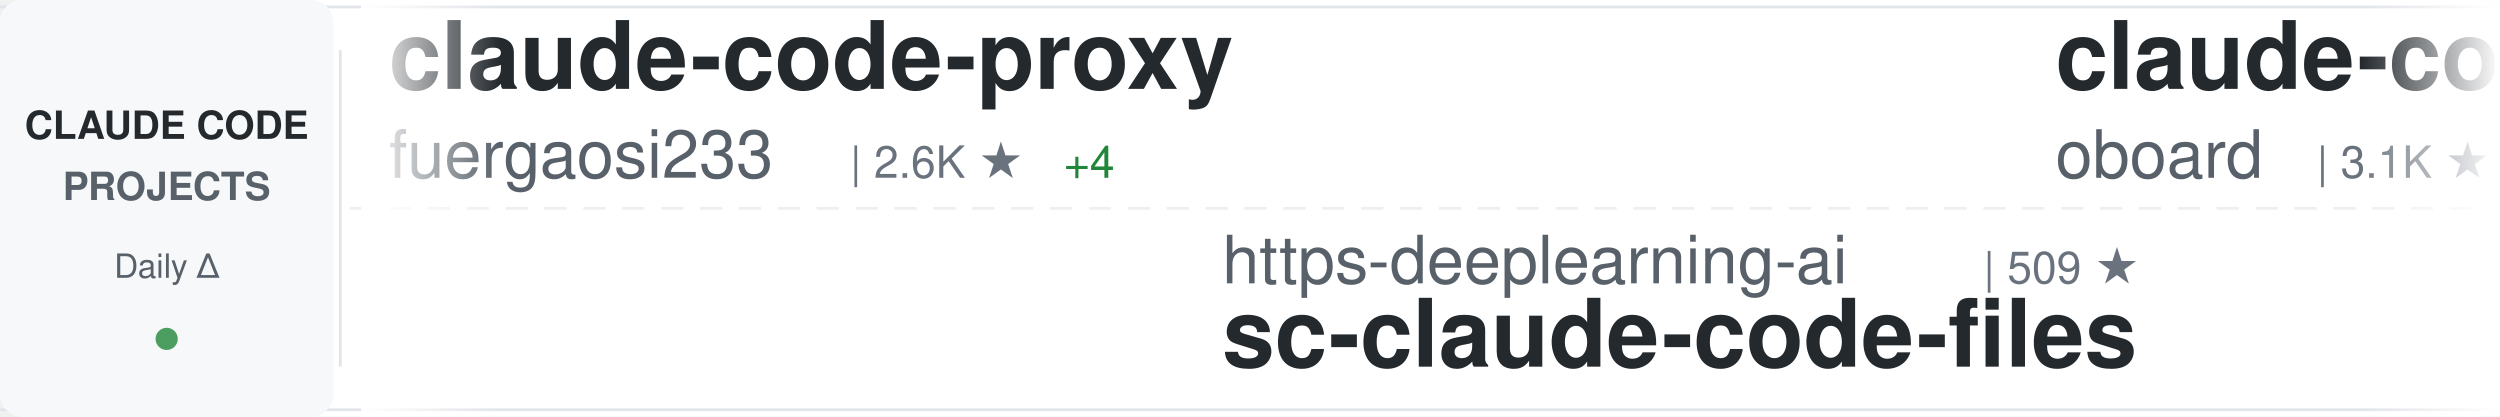
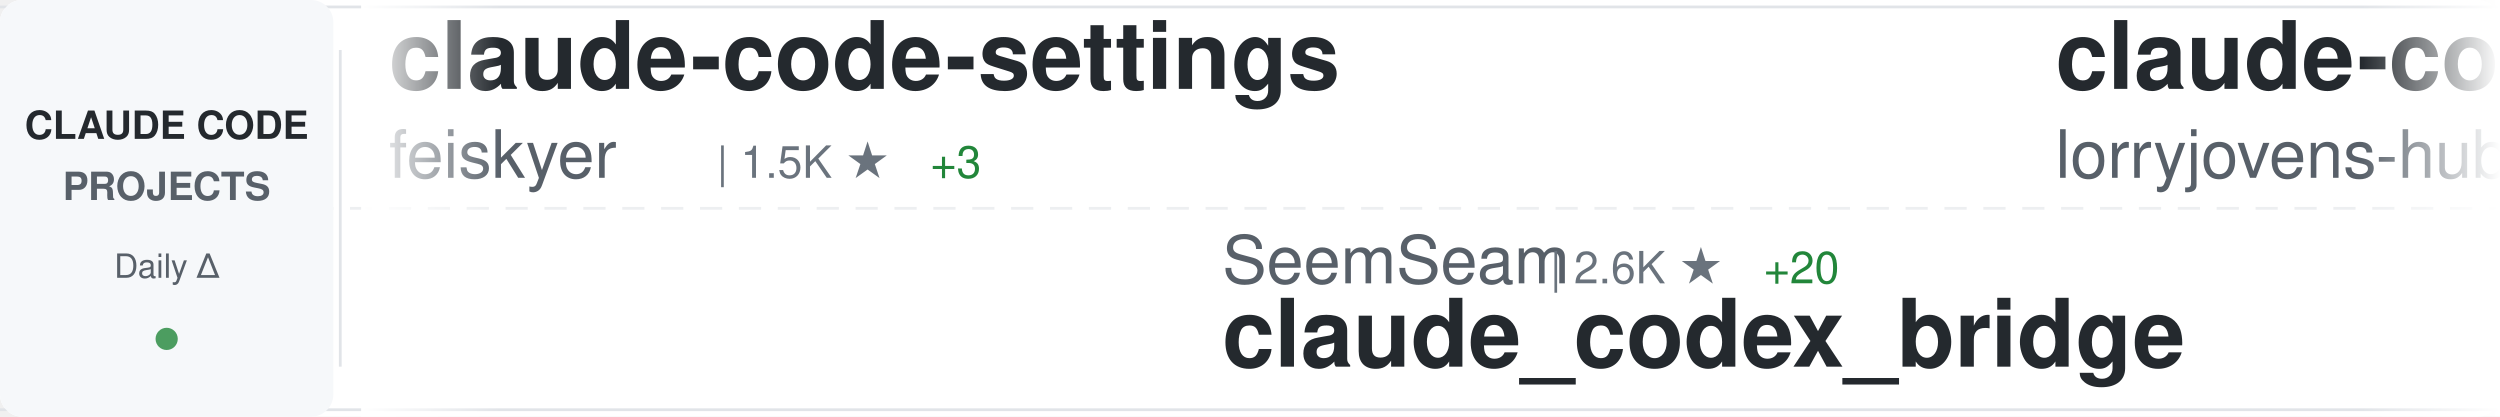
<svg xmlns="http://www.w3.org/2000/svg" width="900" height="150">
  <defs>
    <linearGradient id="awesomeLeftFade" x1="0%" y1="0%" x2="100%" y2="0%">
      <stop offset="0%" style="stop-color:#ffffff;stop-opacity:1" />
      <stop offset="100%" style="stop-color:#ffffff;stop-opacity:0" />
    </linearGradient>
    <linearGradient id="awesomeRightFade" x1="0%" y1="0%" x2="100%" y2="0%">
      <stop offset="0%" style="stop-color:#ffffff;stop-opacity:0" />
      <stop offset="100%" style="stop-color:#ffffff;stop-opacity:1" />
    </linearGradient>
  </defs>
  <rect width="900" height="150" fill="#ffffff" rx="8" />
  <rect x="0" y="2" width="900" height="1" fill="#e1e4e8" />
  <rect x="0" y="147" width="900" height="1" fill="#e1e4e8" />
  <line x1="0" y1="75" x2="900" y2="75" stroke="#e1e4e8" stroke-width="1" stroke-dasharray="8 6" opacity="0.6" />
  <rect x="0" y="0" width="120" height="150" fill="#f6f8fa" rx="8" />
  <text x="60" y="50" font-family="-apple-system, BlinkMacSystemFont, 'Segoe UI', Helvetica, Arial, sans-serif" font-size="14" font-weight="600" fill="#24292e" text-anchor="middle">CLAUDE CODE</text>
  <text x="60" y="72" font-family="-apple-system, BlinkMacSystemFont, 'Segoe UI', Helvetica, Arial, sans-serif" font-size="14" font-weight="600" fill="#586069" text-anchor="middle">PROJECTS</text>
  <text x="60" y="100" font-family="-apple-system, BlinkMacSystemFont, 'Segoe UI', Helvetica, Arial, sans-serif" font-size="12" font-weight="500" fill="#586069" text-anchor="middle">Daily Δ</text>
  <circle cx="60" cy="122" r="4" fill="#22863a" opacity="0.8" />
  <rect x="122" y="18" width="1" height="114" fill="#e1e4e8" />
  <clipPath id="awesomeTickerClip">
    <rect x="130" y="0" width="770" height="150" />
  </clipPath>
  <g clip-path="url(#awesomeTickerClip)">
    <g id="awesomeTickerItems">
      <animateTransform attributeName="transform" attributeType="XML" type="translate" from="0 0" to="-3000 0" dur="54s" repeatCount="indefinite" />
      <g transform="translate(0, 0)">
-         <text x="140" y="32" font-family="-apple-system, BlinkMacSystemFont, 'Segoe UI', Helvetica, Arial, sans-serif" font-size="34" font-weight="600" fill="#24292e">claude-code-proxy</text>
-         <text x="140" y="64" font-family="-apple-system, BlinkMacSystemFont, 'Segoe UI', Helvetica, Arial, sans-serif" font-size="24" font-weight="400" fill="#586069">fuergaosi233</text>
-         <text x="306" y="64" font-family="-apple-system, BlinkMacSystemFont, 'Segoe UI', Helvetica, Arial, sans-serif" font-size="16" font-weight="500" fill="#6a737d">| 2.6K ★</text>
-         <text x="383" y="64" font-family="-apple-system, BlinkMacSystemFont, 'Segoe UI', Helvetica, Arial, sans-serif" font-size="16" font-weight="500" fill="#22863a"> +4</text>
+         <text x="140" y="32" font-family="-apple-system, BlinkMacSystemFont, 'Segoe UI', Helvetica, Arial, sans-serif" font-size="34" font-weight="600" fill="#24292e">claude-code-settings</text>
+         <text x="140" y="64" font-family="-apple-system, BlinkMacSystemFont, 'Segoe UI', Helvetica, Arial, sans-serif" font-size="24" font-weight="400" fill="#586069">feiskyer</text>
+         <text x="258" y="64" font-family="-apple-system, BlinkMacSystemFont, 'Segoe UI', Helvetica, Arial, sans-serif" font-size="16" font-weight="500" fill="#6a737d">| 1.5K ★</text>
+         <text x="335" y="64" font-family="-apple-system, BlinkMacSystemFont, 'Segoe UI', Helvetica, Arial, sans-serif" font-size="16" font-weight="500" fill="#22863a"> +3</text>
      </g>
      <g transform="translate(300, 0)">
-         <text x="140" y="102" font-family="-apple-system, BlinkMacSystemFont, 'Segoe UI', Helvetica, Arial, sans-serif" font-size="24" font-weight="400" fill="#586069">https-deeplearning-ai</text>
-         <text x="414" y="102" font-family="-apple-system, BlinkMacSystemFont, 'Segoe UI', Helvetica, Arial, sans-serif" font-size="16" font-weight="500" fill="#6a737d">| 509 ★</text>
-         <text x="140" y="132" font-family="-apple-system, BlinkMacSystemFont, 'Segoe UI', Helvetica, Arial, sans-serif" font-size="34" font-weight="600" fill="#24292e">sc-claude-code-files</text>
+         <text x="140" y="102" font-family="-apple-system, BlinkMacSystemFont, 'Segoe UI', Helvetica, Arial, sans-serif" font-size="24" font-weight="400" fill="#586069">SeemSeam</text>
+         <text x="258" y="102" font-family="-apple-system, BlinkMacSystemFont, 'Segoe UI', Helvetica, Arial, sans-serif" font-size="16" font-weight="500" fill="#6a737d">| 2.6K ★</text>
+         <text x="335" y="102" font-family="-apple-system, BlinkMacSystemFont, 'Segoe UI', Helvetica, Arial, sans-serif" font-size="16" font-weight="500" fill="#22863a"> +20</text>
+         <text x="140" y="132" font-family="-apple-system, BlinkMacSystemFont, 'Segoe UI', Helvetica, Arial, sans-serif" font-size="34" font-weight="600" fill="#24292e">claude_codex_bridge</text>
      </g>
      <g transform="translate(600, 0)">
-         <text x="140" y="32" font-family="-apple-system, BlinkMacSystemFont, 'Segoe UI', Helvetica, Arial, sans-serif" font-size="34" font-weight="600" fill="#24292e">claude-code-rev</text>
-         <text x="140" y="64" font-family="-apple-system, BlinkMacSystemFont, 'Segoe UI', Helvetica, Arial, sans-serif" font-size="24" font-weight="400" fill="#586069">oboard</text>
-         <text x="234" y="64" font-family="-apple-system, BlinkMacSystemFont, 'Segoe UI', Helvetica, Arial, sans-serif" font-size="16" font-weight="500" fill="#6a737d">| 3.1K ★</text>
-         <text x="311" y="64" font-family="-apple-system, BlinkMacSystemFont, 'Segoe UI', Helvetica, Arial, sans-serif" font-size="16" font-weight="500" fill="#22863a"> +5</text>
+         <text x="140" y="32" font-family="-apple-system, BlinkMacSystemFont, 'Segoe UI', Helvetica, Arial, sans-serif" font-size="34" font-weight="600" fill="#24292e">claude-code-rust</text>
+         <text x="140" y="64" font-family="-apple-system, BlinkMacSystemFont, 'Segoe UI', Helvetica, Arial, sans-serif" font-size="24" font-weight="400" fill="#586069">lorryjovens-hub</text>
+         <text x="342" y="64" font-family="-apple-system, BlinkMacSystemFont, 'Segoe UI', Helvetica, Arial, sans-serif" font-size="16" font-weight="500" fill="#6a737d">| 1.6K ★</text>
+         <text x="419" y="64" font-family="-apple-system, BlinkMacSystemFont, 'Segoe UI', Helvetica, Arial, sans-serif" font-size="16" font-weight="500" fill="#22863a"> +8</text>
      </g>
      <g transform="translate(900, 0)">
+         <text x="140" y="102" font-family="-apple-system, BlinkMacSystemFont, 'Segoe UI', Helvetica, Arial, sans-serif" font-size="24" font-weight="400" fill="#586069">shanraisshan</text>
+         <text x="306" y="102" font-family="-apple-system, BlinkMacSystemFont, 'Segoe UI', Helvetica, Arial, sans-serif" font-size="16" font-weight="500" fill="#6a737d">| 52.7K ★</text>
+         <text x="392" y="102" font-family="-apple-system, BlinkMacSystemFont, 'Segoe UI', Helvetica, Arial, sans-serif" font-size="16" font-weight="500" fill="#22863a"> +265</text>
+         <text x="140" y="132" font-family="-apple-system, BlinkMacSystemFont, 'Segoe UI', Helvetica, Arial, sans-serif" font-size="34" font-weight="600" fill="#24292e">claude-code-best-practic...</text>
+       </g>
+       <g transform="translate(1200, 0)">
+         <text x="140" y="32" font-family="-apple-system, BlinkMacSystemFont, 'Segoe UI', Helvetica, Arial, sans-serif" font-size="34" font-weight="600" fill="#24292e">claude-code-showcase</text>
+         <text x="140" y="64" font-family="-apple-system, BlinkMacSystemFont, 'Segoe UI', Helvetica, Arial, sans-serif" font-size="24" font-weight="400" fill="#586069">ChrisWiles</text>
+         <text x="282" y="64" font-family="-apple-system, BlinkMacSystemFont, 'Segoe UI', Helvetica, Arial, sans-serif" font-size="16" font-weight="500" fill="#6a737d">| 5.9K ★</text>
+         <text x="359" y="64" font-family="-apple-system, BlinkMacSystemFont, 'Segoe UI', Helvetica, Arial, sans-serif" font-size="16" font-weight="500" fill="#22863a"> +7</text>
+       </g>
+       <g transform="translate(1500, 0)">
+         <text x="140" y="102" font-family="-apple-system, BlinkMacSystemFont, 'Segoe UI', Helvetica, Arial, sans-serif" font-size="24" font-weight="400" fill="#586069">kodu-ai</text>
+         <text x="246" y="102" font-family="-apple-system, BlinkMacSystemFont, 'Segoe UI', Helvetica, Arial, sans-serif" font-size="16" font-weight="500" fill="#6a737d">| 5.3K ★</text>
+         <text x="140" y="132" font-family="-apple-system, BlinkMacSystemFont, 'Segoe UI', Helvetica, Arial, sans-serif" font-size="34" font-weight="600" fill="#24292e">claude-coder</text>
+       </g>
+       <g transform="translate(1800, 0)">
+         <text x="140" y="32" font-family="-apple-system, BlinkMacSystemFont, 'Segoe UI', Helvetica, Arial, sans-serif" font-size="34" font-weight="600" fill="#24292e">claude-code-guide</text>
+         <text x="140" y="64" font-family="-apple-system, BlinkMacSystemFont, 'Segoe UI', Helvetica, Arial, sans-serif" font-size="24" font-weight="400" fill="#586069">zebbern</text>
+         <text x="246" y="64" font-family="-apple-system, BlinkMacSystemFont, 'Segoe UI', Helvetica, Arial, sans-serif" font-size="16" font-weight="500" fill="#6a737d">| 4.1K ★</text>
+         <text x="323" y="64" font-family="-apple-system, BlinkMacSystemFont, 'Segoe UI', Helvetica, Arial, sans-serif" font-size="16" font-weight="500" fill="#22863a"> +7</text>
+       </g>
+       <g transform="translate(2100, 0)">
        <text x="140" y="102" font-family="-apple-system, BlinkMacSystemFont, 'Segoe UI', Helvetica, Arial, sans-serif" font-size="24" font-weight="400" fill="#586069">RichardAtCT</text>
        <text x="294" y="102" font-family="-apple-system, BlinkMacSystemFont, 'Segoe UI', Helvetica, Arial, sans-serif" font-size="16" font-weight="500" fill="#6a737d">| 2.6K ★</text>
-         <text x="371" y="102" font-family="-apple-system, BlinkMacSystemFont, 'Segoe UI', Helvetica, Arial, sans-serif" font-size="16" font-weight="500" fill="#22863a"> +5</text>
+         <text x="371" y="102" font-family="-apple-system, BlinkMacSystemFont, 'Segoe UI', Helvetica, Arial, sans-serif" font-size="16" font-weight="500" fill="#22863a"> +3</text>
        <text x="140" y="132" font-family="-apple-system, BlinkMacSystemFont, 'Segoe UI', Helvetica, Arial, sans-serif" font-size="34" font-weight="600" fill="#24292e">claude-code-telegram</text>
-       </g>
-       <g transform="translate(1200, 0)">
-         <text x="140" y="32" font-family="-apple-system, BlinkMacSystemFont, 'Segoe UI', Helvetica, Arial, sans-serif" font-size="34" font-weight="600" fill="#24292e">claude-code-templates</text>
-         <text x="140" y="64" font-family="-apple-system, BlinkMacSystemFont, 'Segoe UI', Helvetica, Arial, sans-serif" font-size="24" font-weight="400" fill="#586069">davila7</text>
-         <text x="246" y="64" font-family="-apple-system, BlinkMacSystemFont, 'Segoe UI', Helvetica, Arial, sans-serif" font-size="16" font-weight="500" fill="#6a737d">| 27.2K ★</text>
-         <text x="332" y="64" font-family="-apple-system, BlinkMacSystemFont, 'Segoe UI', Helvetica, Arial, sans-serif" font-size="16" font-weight="500" fill="#22863a"> +45</text>
-       </g>
-       <g transform="translate(1500, 0)">
-         <text x="140" y="102" font-family="-apple-system, BlinkMacSystemFont, 'Segoe UI', Helvetica, Arial, sans-serif" font-size="24" font-weight="400" fill="#586069">affaan-m</text>
-         <text x="258" y="102" font-family="-apple-system, BlinkMacSystemFont, 'Segoe UI', Helvetica, Arial, sans-serif" font-size="16" font-weight="500" fill="#6a737d">| 180.3K ★</text>
-         <text x="353" y="102" font-family="-apple-system, BlinkMacSystemFont, 'Segoe UI', Helvetica, Arial, sans-serif" font-size="16" font-weight="500" fill="#22863a"> +991</text>
-         <text x="140" y="132" font-family="-apple-system, BlinkMacSystemFont, 'Segoe UI', Helvetica, Arial, sans-serif" font-size="34" font-weight="600" fill="#24292e">everything-claude-code</text>
-       </g>
-       <g transform="translate(1800, 0)">
-         <text x="140" y="32" font-family="-apple-system, BlinkMacSystemFont, 'Segoe UI', Helvetica, Arial, sans-serif" font-size="34" font-weight="600" fill="#24292e">claude-task-master</text>
-         <text x="140" y="64" font-family="-apple-system, BlinkMacSystemFont, 'Segoe UI', Helvetica, Arial, sans-serif" font-size="24" font-weight="400" fill="#586069">eyaltoledano</text>
-         <text x="306" y="64" font-family="-apple-system, BlinkMacSystemFont, 'Segoe UI', Helvetica, Arial, sans-serif" font-size="16" font-weight="500" fill="#6a737d">| 27.1K ★</text>
-         <text x="392" y="64" font-family="-apple-system, BlinkMacSystemFont, 'Segoe UI', Helvetica, Arial, sans-serif" font-size="16" font-weight="500" fill="#22863a"> +17</text>
-       </g>
-       <g transform="translate(2100, 0)">
-         <text x="140" y="102" font-family="-apple-system, BlinkMacSystemFont, 'Segoe UI', Helvetica, Arial, sans-serif" font-size="24" font-weight="400" fill="#586069">alex000kim</text>
-         <text x="282" y="102" font-family="-apple-system, BlinkMacSystemFont, 'Segoe UI', Helvetica, Arial, sans-serif" font-size="16" font-weight="500" fill="#6a737d">| 225 ★</text>
-         <text x="140" y="132" font-family="-apple-system, BlinkMacSystemFont, 'Segoe UI', Helvetica, Arial, sans-serif" font-size="34" font-weight="600" fill="#24292e">claude-code</text>
      </g>
      <g transform="translate(2400, 0)">
        <text x="140" y="32" font-family="-apple-system, BlinkMacSystemFont, 'Segoe UI', Helvetica, Arial, sans-serif" font-size="34" font-weight="600" fill="#24292e">claude-code</text>
-         <text x="140" y="64" font-family="-apple-system, BlinkMacSystemFont, 'Segoe UI', Helvetica, Arial, sans-serif" font-size="24" font-weight="400" fill="#586069">claude-code-best</text>
-         <text x="354" y="64" font-family="-apple-system, BlinkMacSystemFont, 'Segoe UI', Helvetica, Arial, sans-serif" font-size="16" font-weight="500" fill="#6a737d">| 18.1K ★</text>
-         <text x="440" y="64" font-family="-apple-system, BlinkMacSystemFont, 'Segoe UI', Helvetica, Arial, sans-serif" font-size="16" font-weight="500" fill="#22863a"> +77</text>
+         <text x="140" y="64" font-family="-apple-system, BlinkMacSystemFont, 'Segoe UI', Helvetica, Arial, sans-serif" font-size="24" font-weight="400" fill="#586069">jarmuine</text>
+         <text x="258" y="64" font-family="-apple-system, BlinkMacSystemFont, 'Segoe UI', Helvetica, Arial, sans-serif" font-size="16" font-weight="500" fill="#6a737d">| 2.1K ★</text>
+         <text x="335" y="64" font-family="-apple-system, BlinkMacSystemFont, 'Segoe UI', Helvetica, Arial, sans-serif" font-size="16" font-weight="500" fill="#22863a"> +1</text>
      </g>
      <g transform="translate(2700, 0)">
-         <text x="140" y="102" font-family="-apple-system, BlinkMacSystemFont, 'Segoe UI', Helvetica, Arial, sans-serif" font-size="24" font-weight="400" fill="#586069">1rgs</text>
-         <text x="210" y="102" font-family="-apple-system, BlinkMacSystemFont, 'Segoe UI', Helvetica, Arial, sans-serif" font-size="16" font-weight="500" fill="#6a737d">| 3.6K ★</text>
-         <text x="287" y="102" font-family="-apple-system, BlinkMacSystemFont, 'Segoe UI', Helvetica, Arial, sans-serif" font-size="16" font-weight="500" fill="#22863a"> +4</text>
-         <text x="140" y="132" font-family="-apple-system, BlinkMacSystemFont, 'Segoe UI', Helvetica, Arial, sans-serif" font-size="34" font-weight="600" fill="#24292e">claude-code-proxy</text>
+         <text x="140" y="102" font-family="-apple-system, BlinkMacSystemFont, 'Segoe UI', Helvetica, Arial, sans-serif" font-size="24" font-weight="400" fill="#586069">Yeachan-Heo</text>
+         <text x="294" y="102" font-family="-apple-system, BlinkMacSystemFont, 'Segoe UI', Helvetica, Arial, sans-serif" font-size="16" font-weight="500" fill="#6a737d">| 33.5K ★</text>
+         <text x="380" y="102" font-family="-apple-system, BlinkMacSystemFont, 'Segoe UI', Helvetica, Arial, sans-serif" font-size="16" font-weight="500" fill="#22863a"> +130</text>
+         <text x="140" y="132" font-family="-apple-system, BlinkMacSystemFont, 'Segoe UI', Helvetica, Arial, sans-serif" font-size="34" font-weight="600" fill="#24292e">oh-my-claudecode</text>
      </g>
      <g transform="translate(3000, 0)">
-         <text x="140" y="32" font-family="-apple-system, BlinkMacSystemFont, 'Segoe UI', Helvetica, Arial, sans-serif" font-size="34" font-weight="600" fill="#24292e">claude-code-proxy</text>
-         <text x="140" y="64" font-family="-apple-system, BlinkMacSystemFont, 'Segoe UI', Helvetica, Arial, sans-serif" font-size="24" font-weight="400" fill="#586069">fuergaosi233</text>
-         <text x="306" y="64" font-family="-apple-system, BlinkMacSystemFont, 'Segoe UI', Helvetica, Arial, sans-serif" font-size="16" font-weight="500" fill="#6a737d">| 2.6K ★</text>
-         <text x="383" y="64" font-family="-apple-system, BlinkMacSystemFont, 'Segoe UI', Helvetica, Arial, sans-serif" font-size="16" font-weight="500" fill="#22863a"> +4</text>
+         <text x="140" y="32" font-family="-apple-system, BlinkMacSystemFont, 'Segoe UI', Helvetica, Arial, sans-serif" font-size="34" font-weight="600" fill="#24292e">claude-code-settings</text>
+         <text x="140" y="64" font-family="-apple-system, BlinkMacSystemFont, 'Segoe UI', Helvetica, Arial, sans-serif" font-size="24" font-weight="400" fill="#586069">feiskyer</text>
+         <text x="258" y="64" font-family="-apple-system, BlinkMacSystemFont, 'Segoe UI', Helvetica, Arial, sans-serif" font-size="16" font-weight="500" fill="#6a737d">| 1.5K ★</text>
+         <text x="335" y="64" font-family="-apple-system, BlinkMacSystemFont, 'Segoe UI', Helvetica, Arial, sans-serif" font-size="16" font-weight="500" fill="#22863a"> +3</text>
      </g>
      <g transform="translate(3300, 0)">
-         <text x="140" y="102" font-family="-apple-system, BlinkMacSystemFont, 'Segoe UI', Helvetica, Arial, sans-serif" font-size="24" font-weight="400" fill="#586069">https-deeplearning-ai</text>
-         <text x="414" y="102" font-family="-apple-system, BlinkMacSystemFont, 'Segoe UI', Helvetica, Arial, sans-serif" font-size="16" font-weight="500" fill="#6a737d">| 509 ★</text>
-         <text x="140" y="132" font-family="-apple-system, BlinkMacSystemFont, 'Segoe UI', Helvetica, Arial, sans-serif" font-size="34" font-weight="600" fill="#24292e">sc-claude-code-files</text>
+         <text x="140" y="102" font-family="-apple-system, BlinkMacSystemFont, 'Segoe UI', Helvetica, Arial, sans-serif" font-size="24" font-weight="400" fill="#586069">SeemSeam</text>
+         <text x="258" y="102" font-family="-apple-system, BlinkMacSystemFont, 'Segoe UI', Helvetica, Arial, sans-serif" font-size="16" font-weight="500" fill="#6a737d">| 2.6K ★</text>
+         <text x="335" y="102" font-family="-apple-system, BlinkMacSystemFont, 'Segoe UI', Helvetica, Arial, sans-serif" font-size="16" font-weight="500" fill="#22863a"> +20</text>
+         <text x="140" y="132" font-family="-apple-system, BlinkMacSystemFont, 'Segoe UI', Helvetica, Arial, sans-serif" font-size="34" font-weight="600" fill="#24292e">claude_codex_bridge</text>
      </g>
      <g transform="translate(3600, 0)">
-         <text x="140" y="32" font-family="-apple-system, BlinkMacSystemFont, 'Segoe UI', Helvetica, Arial, sans-serif" font-size="34" font-weight="600" fill="#24292e">claude-code-rev</text>
-         <text x="140" y="64" font-family="-apple-system, BlinkMacSystemFont, 'Segoe UI', Helvetica, Arial, sans-serif" font-size="24" font-weight="400" fill="#586069">oboard</text>
-         <text x="234" y="64" font-family="-apple-system, BlinkMacSystemFont, 'Segoe UI', Helvetica, Arial, sans-serif" font-size="16" font-weight="500" fill="#6a737d">| 3.1K ★</text>
-         <text x="311" y="64" font-family="-apple-system, BlinkMacSystemFont, 'Segoe UI', Helvetica, Arial, sans-serif" font-size="16" font-weight="500" fill="#22863a"> +5</text>
+         <text x="140" y="32" font-family="-apple-system, BlinkMacSystemFont, 'Segoe UI', Helvetica, Arial, sans-serif" font-size="34" font-weight="600" fill="#24292e">claude-code-rust</text>
+         <text x="140" y="64" font-family="-apple-system, BlinkMacSystemFont, 'Segoe UI', Helvetica, Arial, sans-serif" font-size="24" font-weight="400" fill="#586069">lorryjovens-hub</text>
+         <text x="342" y="64" font-family="-apple-system, BlinkMacSystemFont, 'Segoe UI', Helvetica, Arial, sans-serif" font-size="16" font-weight="500" fill="#6a737d">| 1.6K ★</text>
+         <text x="419" y="64" font-family="-apple-system, BlinkMacSystemFont, 'Segoe UI', Helvetica, Arial, sans-serif" font-size="16" font-weight="500" fill="#22863a"> +8</text>
      </g>
      <g transform="translate(3900, 0)">
-         <text x="140" y="102" font-family="-apple-system, BlinkMacSystemFont, 'Segoe UI', Helvetica, Arial, sans-serif" font-size="24" font-weight="400" fill="#586069">RichardAtCT</text>
-         <text x="294" y="102" font-family="-apple-system, BlinkMacSystemFont, 'Segoe UI', Helvetica, Arial, sans-serif" font-size="16" font-weight="500" fill="#6a737d">| 2.6K ★</text>
-         <text x="371" y="102" font-family="-apple-system, BlinkMacSystemFont, 'Segoe UI', Helvetica, Arial, sans-serif" font-size="16" font-weight="500" fill="#22863a"> +5</text>
-         <text x="140" y="132" font-family="-apple-system, BlinkMacSystemFont, 'Segoe UI', Helvetica, Arial, sans-serif" font-size="34" font-weight="600" fill="#24292e">claude-code-telegram</text>
+         <text x="140" y="102" font-family="-apple-system, BlinkMacSystemFont, 'Segoe UI', Helvetica, Arial, sans-serif" font-size="24" font-weight="400" fill="#586069">shanraisshan</text>
+         <text x="306" y="102" font-family="-apple-system, BlinkMacSystemFont, 'Segoe UI', Helvetica, Arial, sans-serif" font-size="16" font-weight="500" fill="#6a737d">| 52.7K ★</text>
+         <text x="392" y="102" font-family="-apple-system, BlinkMacSystemFont, 'Segoe UI', Helvetica, Arial, sans-serif" font-size="16" font-weight="500" fill="#22863a"> +265</text>
+         <text x="140" y="132" font-family="-apple-system, BlinkMacSystemFont, 'Segoe UI', Helvetica, Arial, sans-serif" font-size="34" font-weight="600" fill="#24292e">claude-code-best-practic...</text>
      </g>
    </g>
  </g>
  <rect x="130" y="0" width="50" height="150" fill="url(#awesomeLeftFade)" />
  <rect x="850" y="0" width="50" height="150" fill="url(#awesomeRightFade)" />
</svg>
